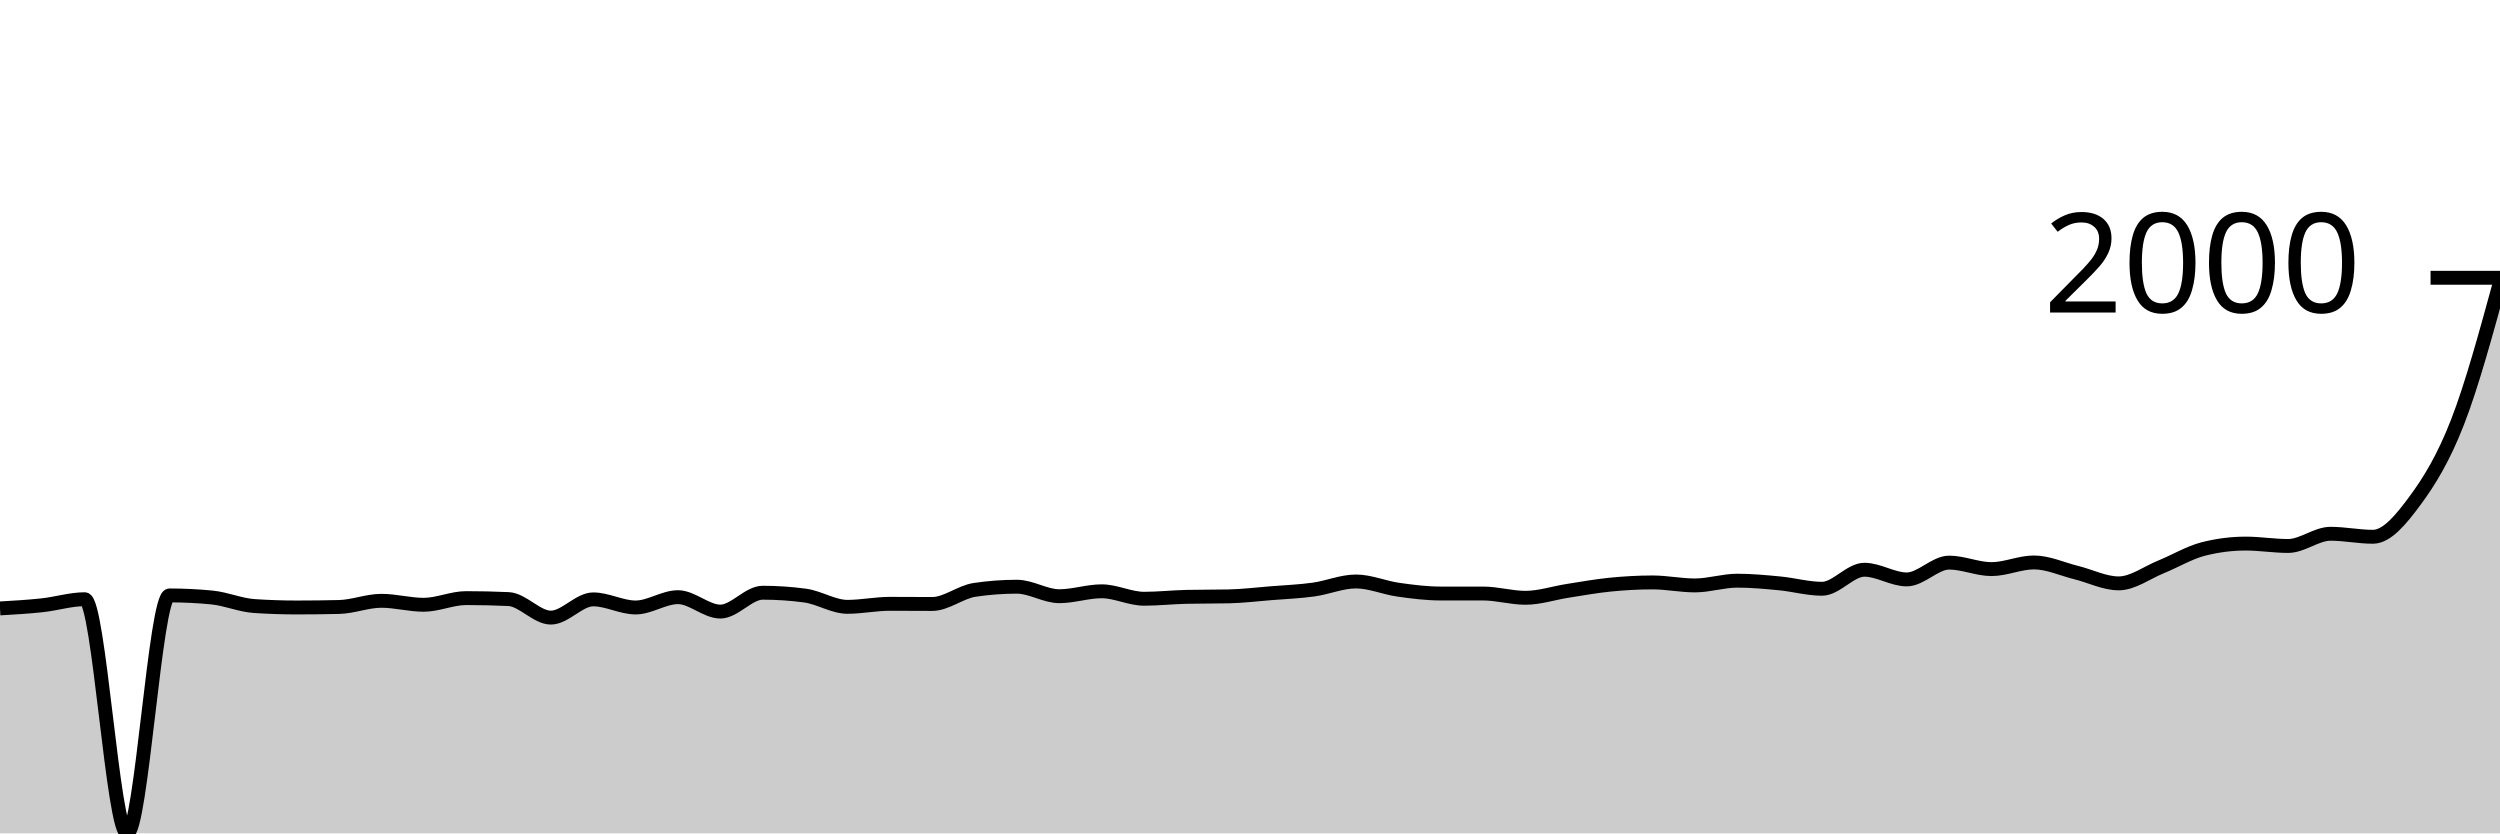
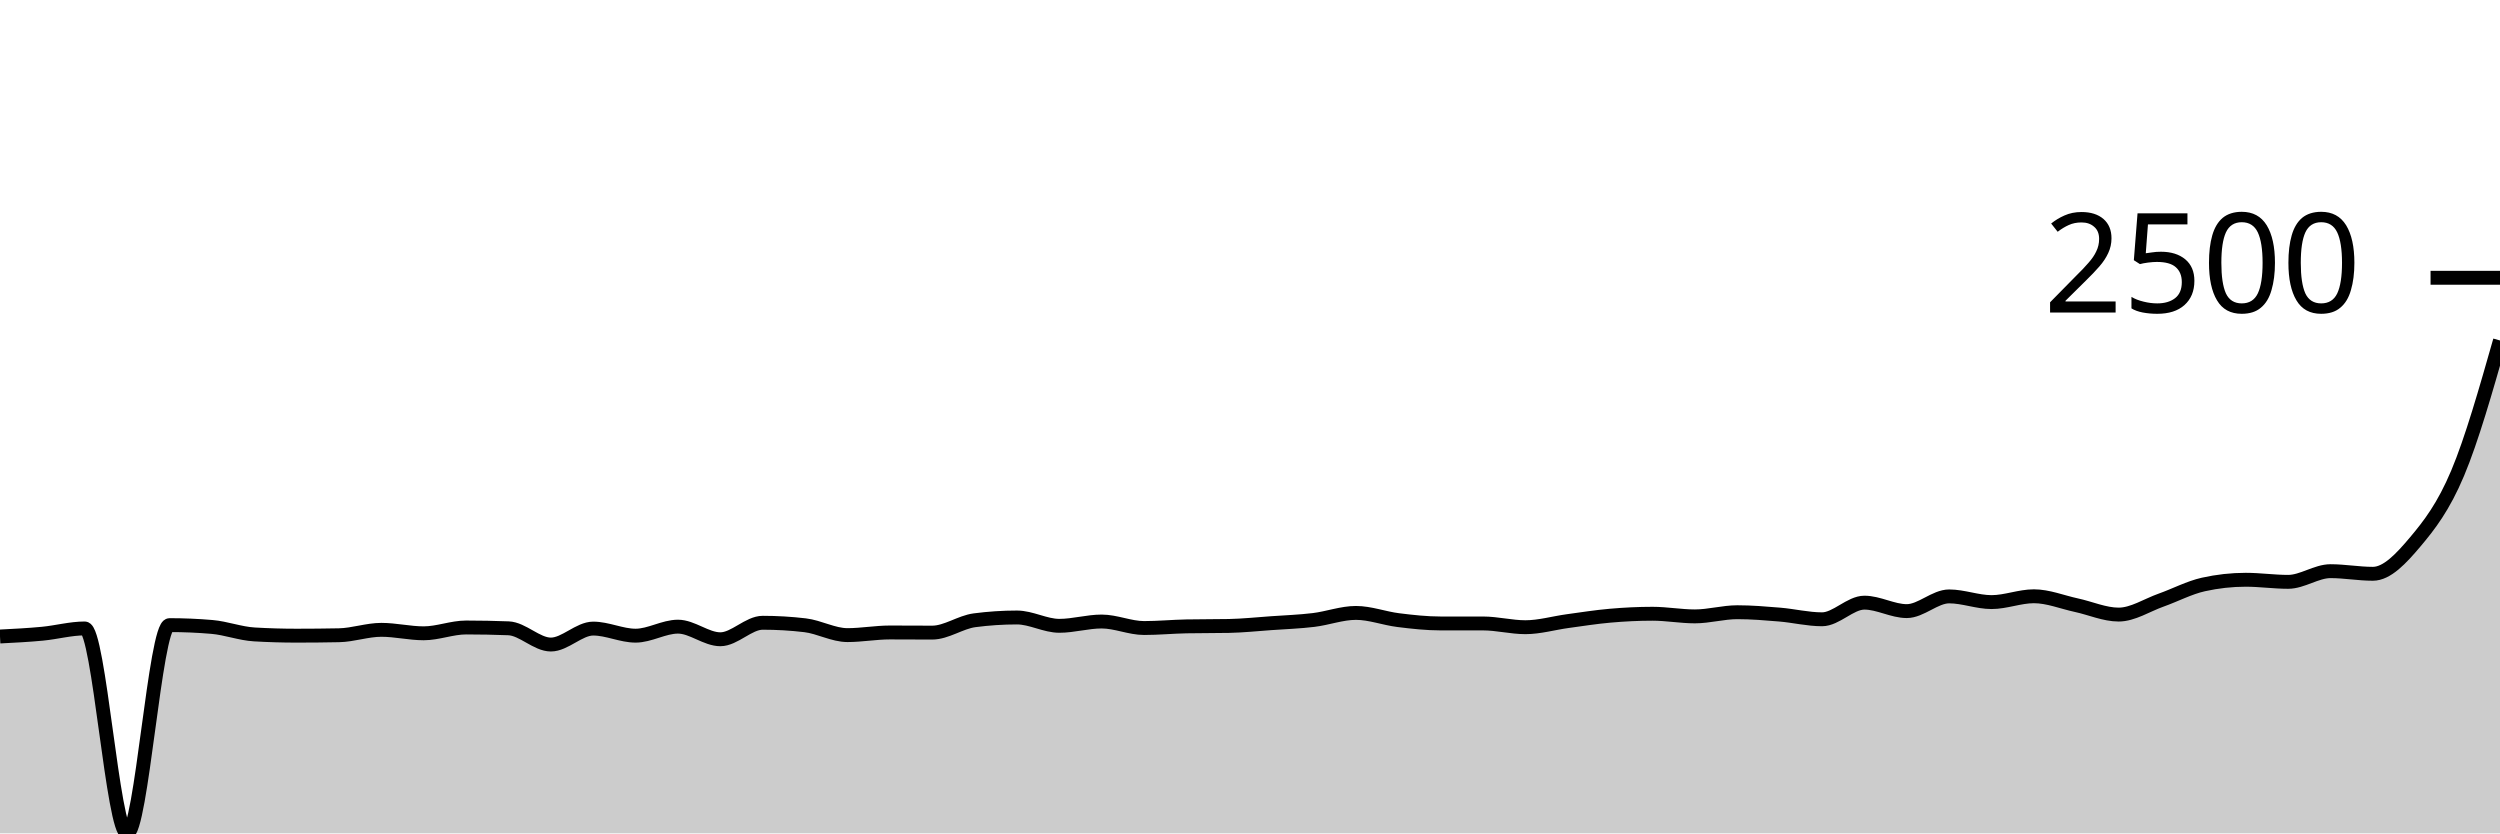
<svg xmlns="http://www.w3.org/2000/svg" viewBox="0 0 180 60">
  <g transform="translate(0,20)">
-     <path class="area" fill="rgba(0, 0, 0, 0.2)" d="M0,23.806C1.017,23.747,2.034,23.688,3.051,23.578C4.068,23.467,5.085,23.144,6.102,23.144C7.119,23.144,8.136,40,9.153,40C10.169,40,11.186,22.87,12.203,22.87C13.22,22.87,14.237,22.92,15.254,23.019C16.271,23.117,17.288,23.566,18.305,23.635C19.322,23.703,20.339,23.738,21.356,23.738C22.373,23.738,23.39,23.726,24.407,23.703C25.424,23.68,26.441,23.258,27.458,23.258C28.475,23.258,29.492,23.544,30.508,23.544C31.525,23.544,32.542,23.064,33.559,23.064C34.576,23.064,35.593,23.087,36.61,23.133C37.627,23.178,38.644,24.468,39.661,24.468C40.678,24.468,41.695,23.155,42.712,23.155C43.729,23.155,44.746,23.738,45.763,23.738C46.78,23.738,47.797,22.996,48.814,22.996C49.831,22.996,50.847,24.034,51.864,24.034C52.881,24.034,53.898,22.676,54.915,22.676C55.932,22.676,56.949,22.745,57.966,22.882C58.983,23.019,60,23.692,61.017,23.692C62.034,23.692,63.051,23.475,64.068,23.475C65.085,23.475,66.102,23.486,67.119,23.486C68.136,23.486,69.153,22.623,70.169,22.471C71.186,22.319,72.203,22.243,73.22,22.243C74.237,22.243,75.254,22.927,76.271,22.927C77.288,22.927,78.305,22.573,79.322,22.573C80.339,22.573,81.356,23.11,82.373,23.11C83.39,23.11,84.407,22.996,85.424,22.973C86.441,22.95,87.458,22.961,88.475,22.939C89.492,22.916,90.508,22.792,91.525,22.71C92.542,22.629,93.559,22.589,94.576,22.448C95.593,22.307,96.61,21.866,97.627,21.866C98.644,21.866,99.661,22.315,100.678,22.459C101.695,22.604,102.712,22.733,103.729,22.733C104.746,22.733,105.763,22.733,106.78,22.733C107.797,22.733,108.814,23.041,109.831,23.041C110.847,23.041,111.864,22.697,112.881,22.539C113.898,22.381,114.915,22.195,115.932,22.094C116.949,21.993,117.966,21.934,118.983,21.934C120,21.934,121.017,22.151,122.034,22.151C123.051,22.151,124.068,21.809,125.085,21.809C126.102,21.809,127.119,21.906,128.136,22.003C129.153,22.1,130.169,22.391,131.186,22.391C132.203,22.391,133.22,21.021,134.237,21.021C135.254,21.021,136.271,21.718,137.288,21.718C138.305,21.718,139.322,20.508,140.339,20.508C141.356,20.508,142.373,20.976,143.39,20.976C144.407,20.976,145.424,20.496,146.441,20.496C147.458,20.496,148.475,20.976,149.492,21.227C150.508,21.478,151.525,22.003,152.542,22.003C153.559,22.003,154.576,21.229,155.593,20.816C156.61,20.403,157.627,19.785,158.644,19.526C159.661,19.268,160.678,19.138,161.695,19.138C162.712,19.138,163.729,19.31,164.746,19.31C165.763,19.31,166.78,18.431,167.797,18.431C168.814,18.431,169.831,18.648,170.847,18.648C171.864,18.648,172.881,17.402,173.898,16.023C174.915,14.644,175.932,12.991,176.949,10.374C177.966,7.757,178.983,4.038,180,0.32L180,40C178.983,40,177.966,40,176.949,40C175.932,40,174.915,40,173.898,40C172.881,40,171.864,40,170.847,40C169.831,40,168.814,40,167.797,40C166.78,40,165.763,40,164.746,40C163.729,40,162.712,40,161.695,40C160.678,40,159.661,40,158.644,40C157.627,40,156.61,40,155.593,40C154.576,40,153.559,40,152.542,40C151.525,40,150.508,40,149.492,40C148.475,40,147.458,40,146.441,40C145.424,40,144.407,40,143.39,40C142.373,40,141.356,40,140.339,40C139.322,40,138.305,40,137.288,40C136.271,40,135.254,40,134.237,40C133.22,40,132.203,40,131.186,40C130.169,40,129.153,40,128.136,40C127.119,40,126.102,40,125.085,40C124.068,40,123.051,40,122.034,40C121.017,40,120,40,118.983,40C117.966,40,116.949,40,115.932,40C114.915,40,113.898,40,112.881,40C111.864,40,110.847,40,109.831,40C108.814,40,107.797,40,106.78,40C105.763,40,104.746,40,103.729,40C102.712,40,101.695,40,100.678,40C99.661,40,98.644,40,97.627,40C96.61,40,95.593,40,94.576,40C93.559,40,92.542,40,91.525,40C90.508,40,89.492,40,88.475,40C87.458,40,86.441,40,85.424,40C84.407,40,83.39,40,82.373,40C81.356,40,80.339,40,79.322,40C78.305,40,77.288,40,76.271,40C75.254,40,74.237,40,73.22,40C72.203,40,71.186,40,70.169,40C69.153,40,68.136,40,67.119,40C66.102,40,65.085,40,64.068,40C63.051,40,62.034,40,61.017,40C60,40,58.983,40,57.966,40C56.949,40,55.932,40,54.915,40C53.898,40,52.881,40,51.864,40C50.847,40,49.831,40,48.814,40C47.797,40,46.78,40,45.763,40C44.746,40,43.729,40,42.712,40C41.695,40,40.678,40,39.661,40C38.644,40,37.627,40,36.61,40C35.593,40,34.576,40,33.559,40C32.542,40,31.525,40,30.508,40C29.492,40,28.475,40,27.458,40C26.441,40,25.424,40,24.407,40C23.39,40,22.373,40,21.356,40C20.339,40,19.322,40,18.305,40C17.288,40,16.271,40,15.254,40C14.237,40,13.22,40,12.203,40C11.186,40,10.169,40,9.153,40C8.136,40,7.119,40,6.102,40C5.085,40,4.068,40,3.051,40C2.034,40,1.017,40,0,40Z" />
-     <path class="line" stroke="black" fill="none" d="M0,23.806C1.017,23.747,2.034,23.688,3.051,23.578C4.068,23.467,5.085,23.144,6.102,23.144C7.119,23.144,8.136,40,9.153,40C10.169,40,11.186,22.87,12.203,22.87C13.22,22.87,14.237,22.92,15.254,23.019C16.271,23.117,17.288,23.566,18.305,23.635C19.322,23.703,20.339,23.738,21.356,23.738C22.373,23.738,23.39,23.726,24.407,23.703C25.424,23.68,26.441,23.258,27.458,23.258C28.475,23.258,29.492,23.544,30.508,23.544C31.525,23.544,32.542,23.064,33.559,23.064C34.576,23.064,35.593,23.087,36.61,23.133C37.627,23.178,38.644,24.468,39.661,24.468C40.678,24.468,41.695,23.155,42.712,23.155C43.729,23.155,44.746,23.738,45.763,23.738C46.78,23.738,47.797,22.996,48.814,22.996C49.831,22.996,50.847,24.034,51.864,24.034C52.881,24.034,53.898,22.676,54.915,22.676C55.932,22.676,56.949,22.745,57.966,22.882C58.983,23.019,60,23.692,61.017,23.692C62.034,23.692,63.051,23.475,64.068,23.475C65.085,23.475,66.102,23.486,67.119,23.486C68.136,23.486,69.153,22.623,70.169,22.471C71.186,22.319,72.203,22.243,73.22,22.243C74.237,22.243,75.254,22.927,76.271,22.927C77.288,22.927,78.305,22.573,79.322,22.573C80.339,22.573,81.356,23.11,82.373,23.11C83.39,23.11,84.407,22.996,85.424,22.973C86.441,22.95,87.458,22.961,88.475,22.939C89.492,22.916,90.508,22.792,91.525,22.71C92.542,22.629,93.559,22.589,94.576,22.448C95.593,22.307,96.61,21.866,97.627,21.866C98.644,21.866,99.661,22.315,100.678,22.459C101.695,22.604,102.712,22.733,103.729,22.733C104.746,22.733,105.763,22.733,106.78,22.733C107.797,22.733,108.814,23.041,109.831,23.041C110.847,23.041,111.864,22.697,112.881,22.539C113.898,22.381,114.915,22.195,115.932,22.094C116.949,21.993,117.966,21.934,118.983,21.934C120,21.934,121.017,22.151,122.034,22.151C123.051,22.151,124.068,21.809,125.085,21.809C126.102,21.809,127.119,21.906,128.136,22.003C129.153,22.1,130.169,22.391,131.186,22.391C132.203,22.391,133.22,21.021,134.237,21.021C135.254,21.021,136.271,21.718,137.288,21.718C138.305,21.718,139.322,20.508,140.339,20.508C141.356,20.508,142.373,20.976,143.39,20.976C144.407,20.976,145.424,20.496,146.441,20.496C147.458,20.496,148.475,20.976,149.492,21.227C150.508,21.478,151.525,22.003,152.542,22.003C153.559,22.003,154.576,21.229,155.593,20.816C156.61,20.403,157.627,19.785,158.644,19.526C159.661,19.268,160.678,19.138,161.695,19.138C162.712,19.138,163.729,19.31,164.746,19.31C165.763,19.31,166.78,18.431,167.797,18.431C168.814,18.431,169.831,18.648,170.847,18.648C171.864,18.648,172.881,17.402,173.898,16.023C174.915,14.644,175.932,12.991,176.949,10.374C177.966,7.757,178.983,4.038,180,0.32" />
+     <path class="area" fill="rgba(0, 0, 0, 0.2)" d="M0,25.828C1.017,25.776,2.034,25.725,3.051,25.628C4.068,25.531,5.085,25.248,6.102,25.248C7.119,25.248,8.136,40,9.153,40C10.169,40,11.186,25.009,12.203,25.009C13.22,25.009,14.237,25.052,15.254,25.139C16.271,25.225,17.288,25.618,18.305,25.678C19.322,25.738,20.339,25.768,21.356,25.768C22.373,25.768,23.39,25.758,24.407,25.738C25.424,25.718,26.441,25.348,27.458,25.348C28.475,25.348,29.492,25.598,30.508,25.598C31.525,25.598,32.542,25.179,33.559,25.179C34.576,25.179,35.593,25.199,36.61,25.238C37.627,25.278,38.644,26.407,39.661,26.407C40.678,26.407,41.695,25.258,42.712,25.258C43.729,25.258,44.746,25.768,45.763,25.768C46.78,25.768,47.797,25.119,48.814,25.119C49.831,25.119,50.847,26.027,51.864,26.027C52.881,26.027,53.898,24.839,54.915,24.839C55.932,24.839,56.949,24.899,57.966,25.019C58.983,25.139,60,25.728,61.017,25.728C62.034,25.728,63.051,25.538,64.068,25.538C65.085,25.538,66.102,25.548,67.119,25.548C68.136,25.548,69.153,24.792,70.169,24.659C71.186,24.526,72.203,24.459,73.22,24.459C74.237,24.459,75.254,25.059,76.271,25.059C77.288,25.059,78.305,24.749,79.322,24.749C80.339,24.749,81.356,25.218,82.373,25.218C83.39,25.218,84.407,25.119,85.424,25.099C86.441,25.079,87.458,25.089,88.475,25.069C89.492,25.049,90.508,24.94,91.525,24.869C92.542,24.797,93.559,24.762,94.576,24.639C95.593,24.516,96.61,24.13,97.627,24.13C98.644,24.13,99.661,24.523,100.678,24.649C101.695,24.776,102.712,24.889,103.729,24.889C104.746,24.889,105.763,24.889,106.78,24.889C107.797,24.889,108.814,25.159,109.831,25.159C110.847,25.159,111.864,24.857,112.881,24.719C113.898,24.581,114.915,24.418,115.932,24.33C116.949,24.241,117.966,24.19,118.983,24.19C120,24.19,121.017,24.38,122.034,24.38C123.051,24.38,124.068,24.08,125.085,24.08C126.102,24.08,127.119,24.165,128.136,24.25C129.153,24.335,130.169,24.589,131.186,24.589C132.203,24.589,133.22,23.391,134.237,23.391C135.254,23.391,136.271,24,137.288,24C138.305,24,139.322,22.941,140.339,22.941C141.356,22.941,142.373,23.351,143.39,23.351C144.407,23.351,145.424,22.931,146.441,22.931C147.458,22.931,148.475,23.351,149.492,23.571C150.508,23.79,151.525,24.25,152.542,24.25C153.559,24.25,154.576,23.572,155.593,23.211C156.61,22.85,157.627,22.309,158.644,22.082C159.661,21.856,160.678,21.743,161.695,21.743C162.712,21.743,163.729,21.893,164.746,21.893C165.763,21.893,166.78,21.124,167.797,21.124C168.814,21.124,169.831,21.313,170.847,21.313C171.864,21.313,172.881,20.223,173.898,19.016C174.915,17.809,175.932,16.489,176.949,14.072C177.966,11.655,178.983,8.085,180,4.514L180,40C178.983,40,177.966,40,176.949,40C175.932,40,174.915,40,173.898,40C172.881,40,171.864,40,170.847,40C169.831,40,168.814,40,167.797,40C166.78,40,165.763,40,164.746,40C163.729,40,162.712,40,161.695,40C160.678,40,159.661,40,158.644,40C157.627,40,156.61,40,155.593,40C154.576,40,153.559,40,152.542,40C151.525,40,150.508,40,149.492,40C148.475,40,147.458,40,146.441,40C145.424,40,144.407,40,143.39,40C142.373,40,141.356,40,140.339,40C139.322,40,138.305,40,137.288,40C136.271,40,135.254,40,134.237,40C133.22,40,132.203,40,131.186,40C130.169,40,129.153,40,128.136,40C127.119,40,126.102,40,125.085,40C124.068,40,123.051,40,122.034,40C121.017,40,120,40,118.983,40C117.966,40,116.949,40,115.932,40C114.915,40,113.898,40,112.881,40C111.864,40,110.847,40,109.831,40C108.814,40,107.797,40,106.78,40C105.763,40,104.746,40,103.729,40C102.712,40,101.695,40,100.678,40C99.661,40,98.644,40,97.627,40C96.61,40,95.593,40,94.576,40C93.559,40,92.542,40,91.525,40C90.508,40,89.492,40,88.475,40C87.458,40,86.441,40,85.424,40C84.407,40,83.39,40,82.373,40C81.356,40,80.339,40,79.322,40C78.305,40,77.288,40,76.271,40C75.254,40,74.237,40,73.22,40C72.203,40,71.186,40,70.169,40C69.153,40,68.136,40,67.119,40C66.102,40,65.085,40,64.068,40C63.051,40,62.034,40,61.017,40C60,40,58.983,40,57.966,40C56.949,40,55.932,40,54.915,40C53.898,40,52.881,40,51.864,40C50.847,40,49.831,40,48.814,40C47.797,40,46.78,40,45.763,40C44.746,40,43.729,40,42.712,40C41.695,40,40.678,40,39.661,40C38.644,40,37.627,40,36.61,40C35.593,40,34.576,40,33.559,40C32.542,40,31.525,40,30.508,40C29.492,40,28.475,40,27.458,40C26.441,40,25.424,40,24.407,40C23.39,40,22.373,40,21.356,40C20.339,40,19.322,40,18.305,40C17.288,40,16.271,40,15.254,40C14.237,40,13.22,40,12.203,40C11.186,40,10.169,40,9.153,40C8.136,40,7.119,40,6.102,40C5.085,40,4.068,40,3.051,40C2.034,40,1.017,40,0,40Z" />
+     <path class="line" stroke="black" fill="none" d="M0,25.828C1.017,25.776,2.034,25.725,3.051,25.628C4.068,25.531,5.085,25.248,6.102,25.248C7.119,25.248,8.136,40,9.153,40C10.169,40,11.186,25.009,12.203,25.009C13.22,25.009,14.237,25.052,15.254,25.139C16.271,25.225,17.288,25.618,18.305,25.678C19.322,25.738,20.339,25.768,21.356,25.768C22.373,25.768,23.39,25.758,24.407,25.738C25.424,25.718,26.441,25.348,27.458,25.348C28.475,25.348,29.492,25.598,30.508,25.598C31.525,25.598,32.542,25.179,33.559,25.179C34.576,25.179,35.593,25.199,36.61,25.238C37.627,25.278,38.644,26.407,39.661,26.407C40.678,26.407,41.695,25.258,42.712,25.258C43.729,25.258,44.746,25.768,45.763,25.768C46.78,25.768,47.797,25.119,48.814,25.119C49.831,25.119,50.847,26.027,51.864,26.027C52.881,26.027,53.898,24.839,54.915,24.839C55.932,24.839,56.949,24.899,57.966,25.019C58.983,25.139,60,25.728,61.017,25.728C62.034,25.728,63.051,25.538,64.068,25.538C65.085,25.538,66.102,25.548,67.119,25.548C68.136,25.548,69.153,24.792,70.169,24.659C71.186,24.526,72.203,24.459,73.22,24.459C74.237,24.459,75.254,25.059,76.271,25.059C77.288,25.059,78.305,24.749,79.322,24.749C80.339,24.749,81.356,25.218,82.373,25.218C83.39,25.218,84.407,25.119,85.424,25.099C86.441,25.079,87.458,25.089,88.475,25.069C89.492,25.049,90.508,24.94,91.525,24.869C92.542,24.797,93.559,24.762,94.576,24.639C95.593,24.516,96.61,24.13,97.627,24.13C98.644,24.13,99.661,24.523,100.678,24.649C101.695,24.776,102.712,24.889,103.729,24.889C104.746,24.889,105.763,24.889,106.78,24.889C107.797,24.889,108.814,25.159,109.831,25.159C110.847,25.159,111.864,24.857,112.881,24.719C113.898,24.581,114.915,24.418,115.932,24.33C116.949,24.241,117.966,24.19,118.983,24.19C120,24.19,121.017,24.38,122.034,24.38C123.051,24.38,124.068,24.08,125.085,24.08C126.102,24.08,127.119,24.165,128.136,24.25C129.153,24.335,130.169,24.589,131.186,24.589C132.203,24.589,133.22,23.391,134.237,23.391C135.254,23.391,136.271,24,137.288,24C138.305,24,139.322,22.941,140.339,22.941C141.356,22.941,142.373,23.351,143.39,23.351C144.407,23.351,145.424,22.931,146.441,22.931C147.458,22.931,148.475,23.351,149.492,23.571C150.508,23.79,151.525,24.25,152.542,24.25C153.559,24.25,154.576,23.572,155.593,23.211C156.61,22.85,157.627,22.309,158.644,22.082C159.661,21.856,160.678,21.743,161.695,21.743C162.712,21.743,163.729,21.893,164.746,21.893C165.763,21.893,166.78,21.124,167.797,21.124C168.814,21.124,169.831,21.313,170.847,21.313C171.864,21.313,172.881,20.223,173.898,19.016C174.915,17.809,175.932,16.489,176.949,14.072C177.966,11.655,178.983,8.085,180,4.514" />
    <path class="axis-ceiling" stroke-width="1" stroke="black" fill="none" d="M175,0L180,0" />
-     <text class="axis-ceiling-label" font-family="sans-serif" text-anchor="end" font-size="10px" x="170" y="2.5">2000</text>
+     <text class="axis-ceiling-label" font-family="sans-serif" text-anchor="end" font-size="10px" x="170" y="2.5">2500</text>
  </g>
</svg>
